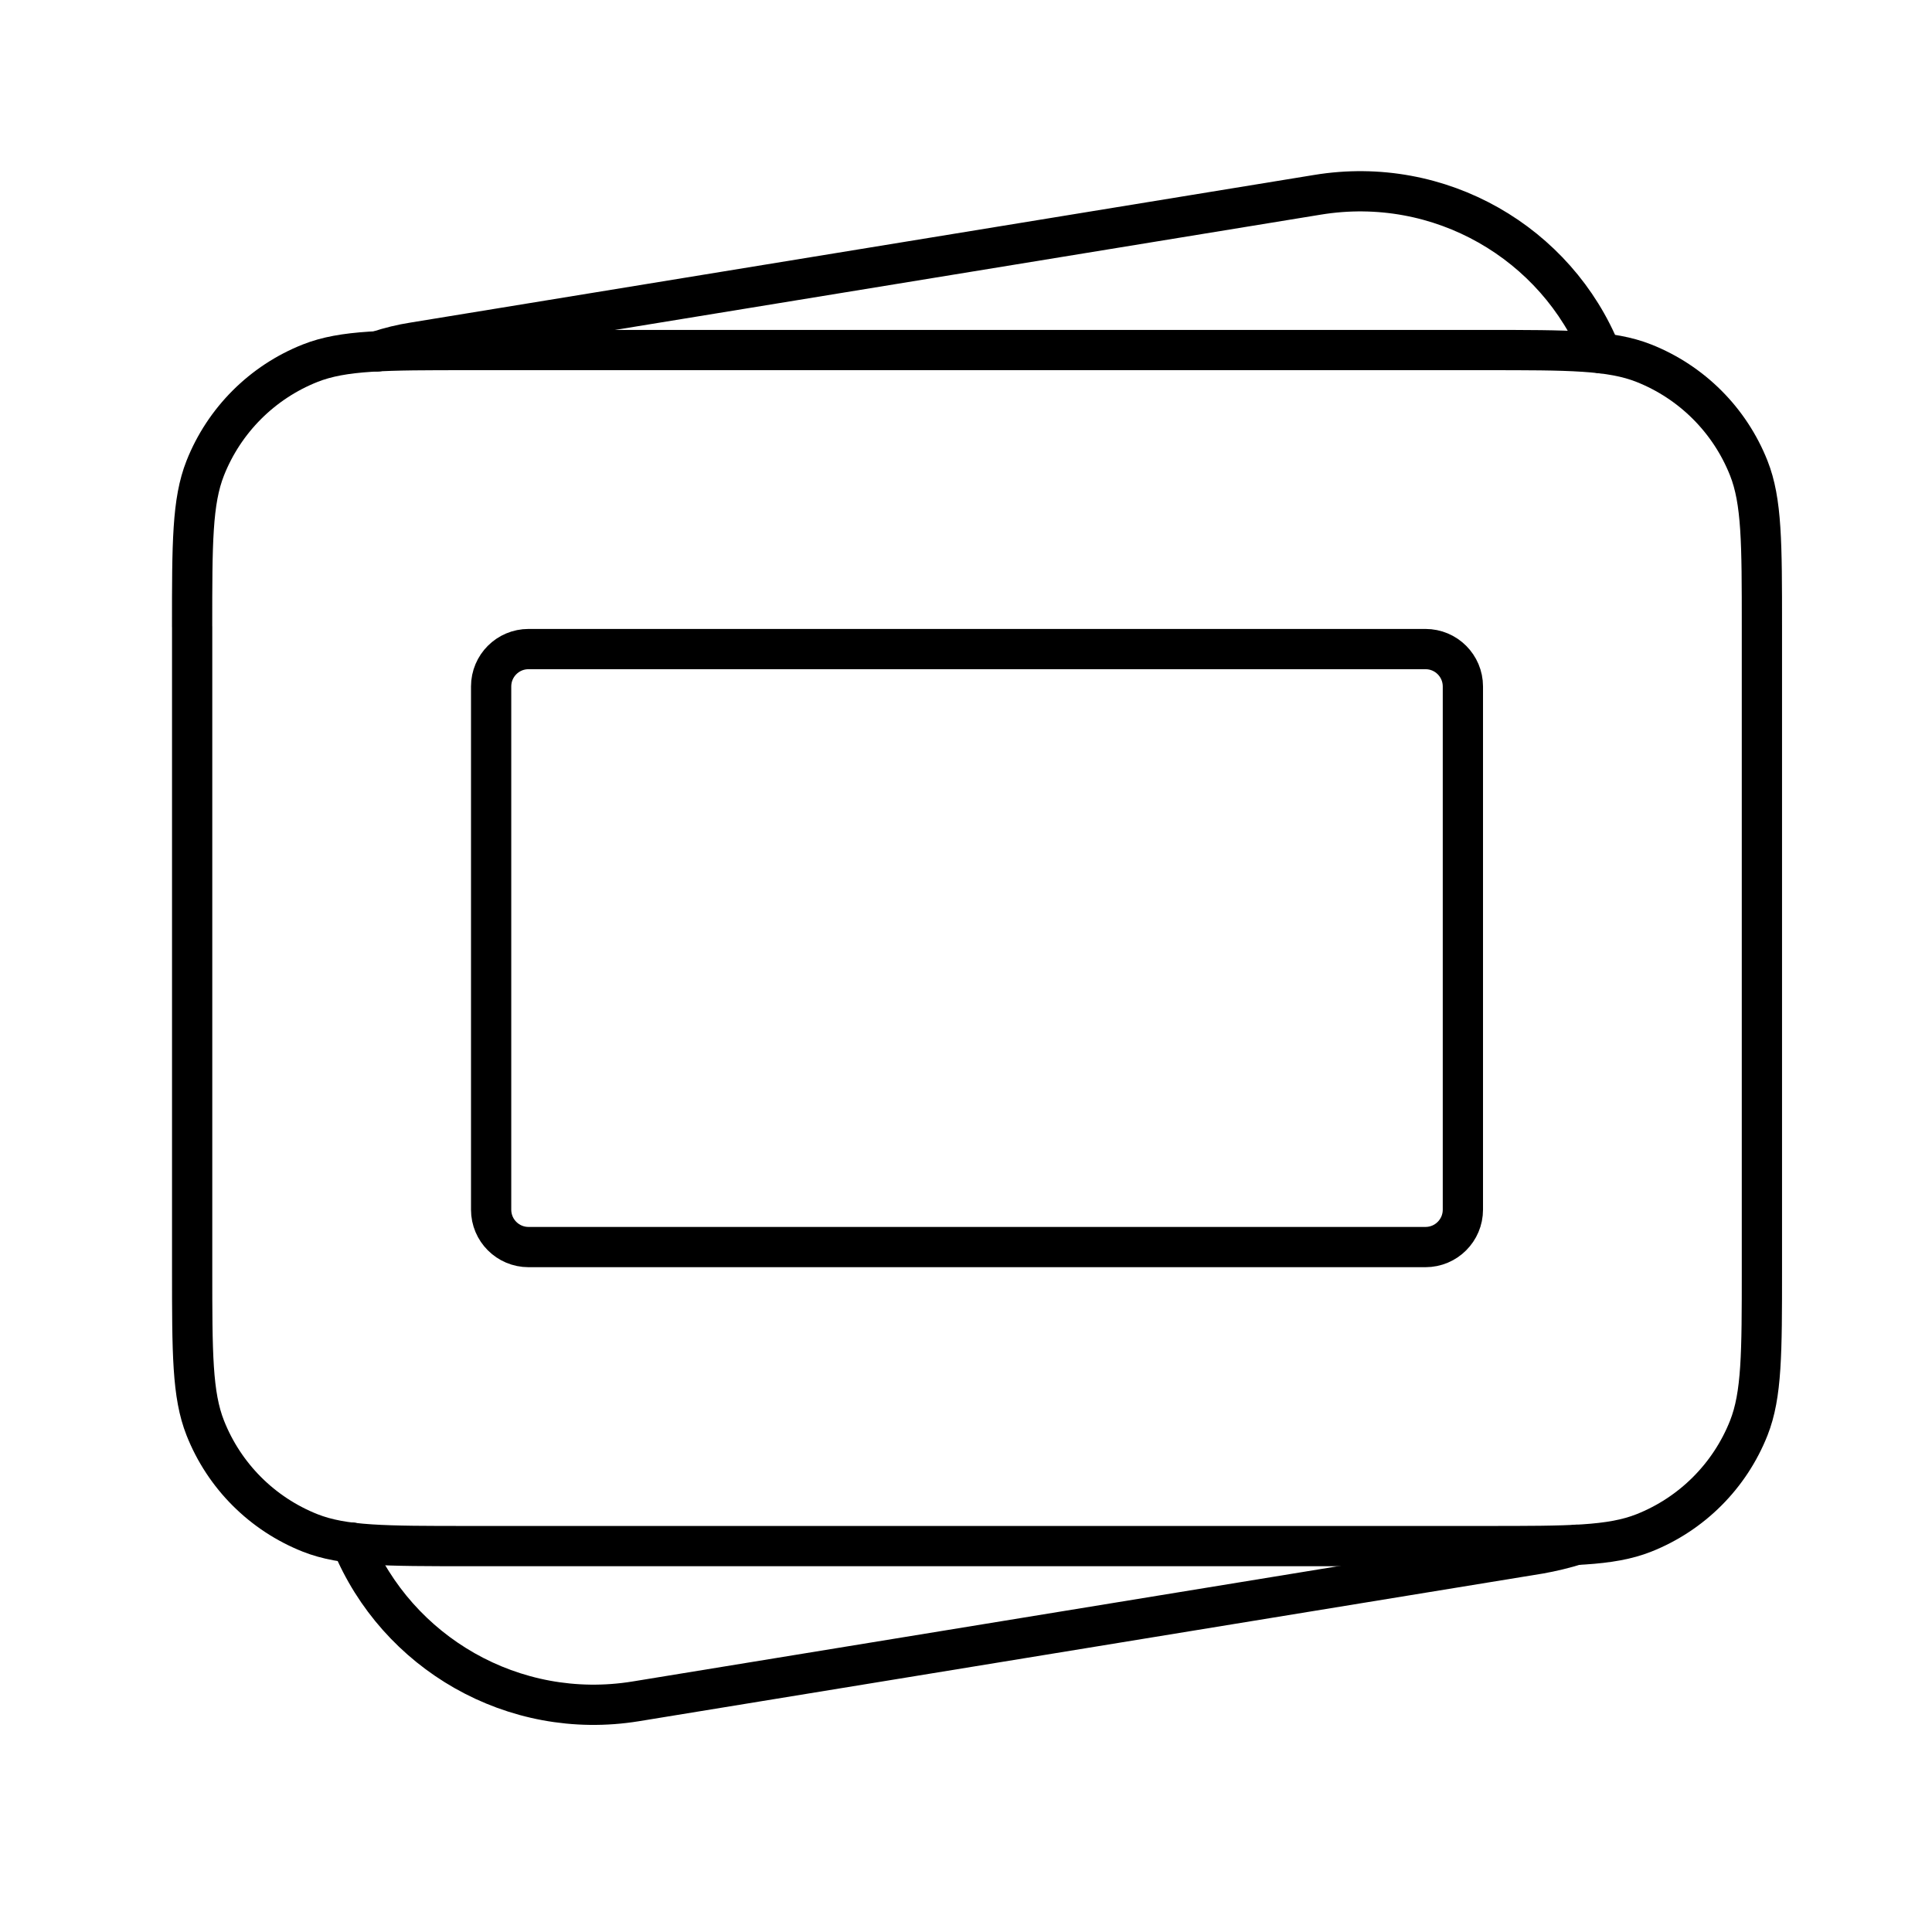
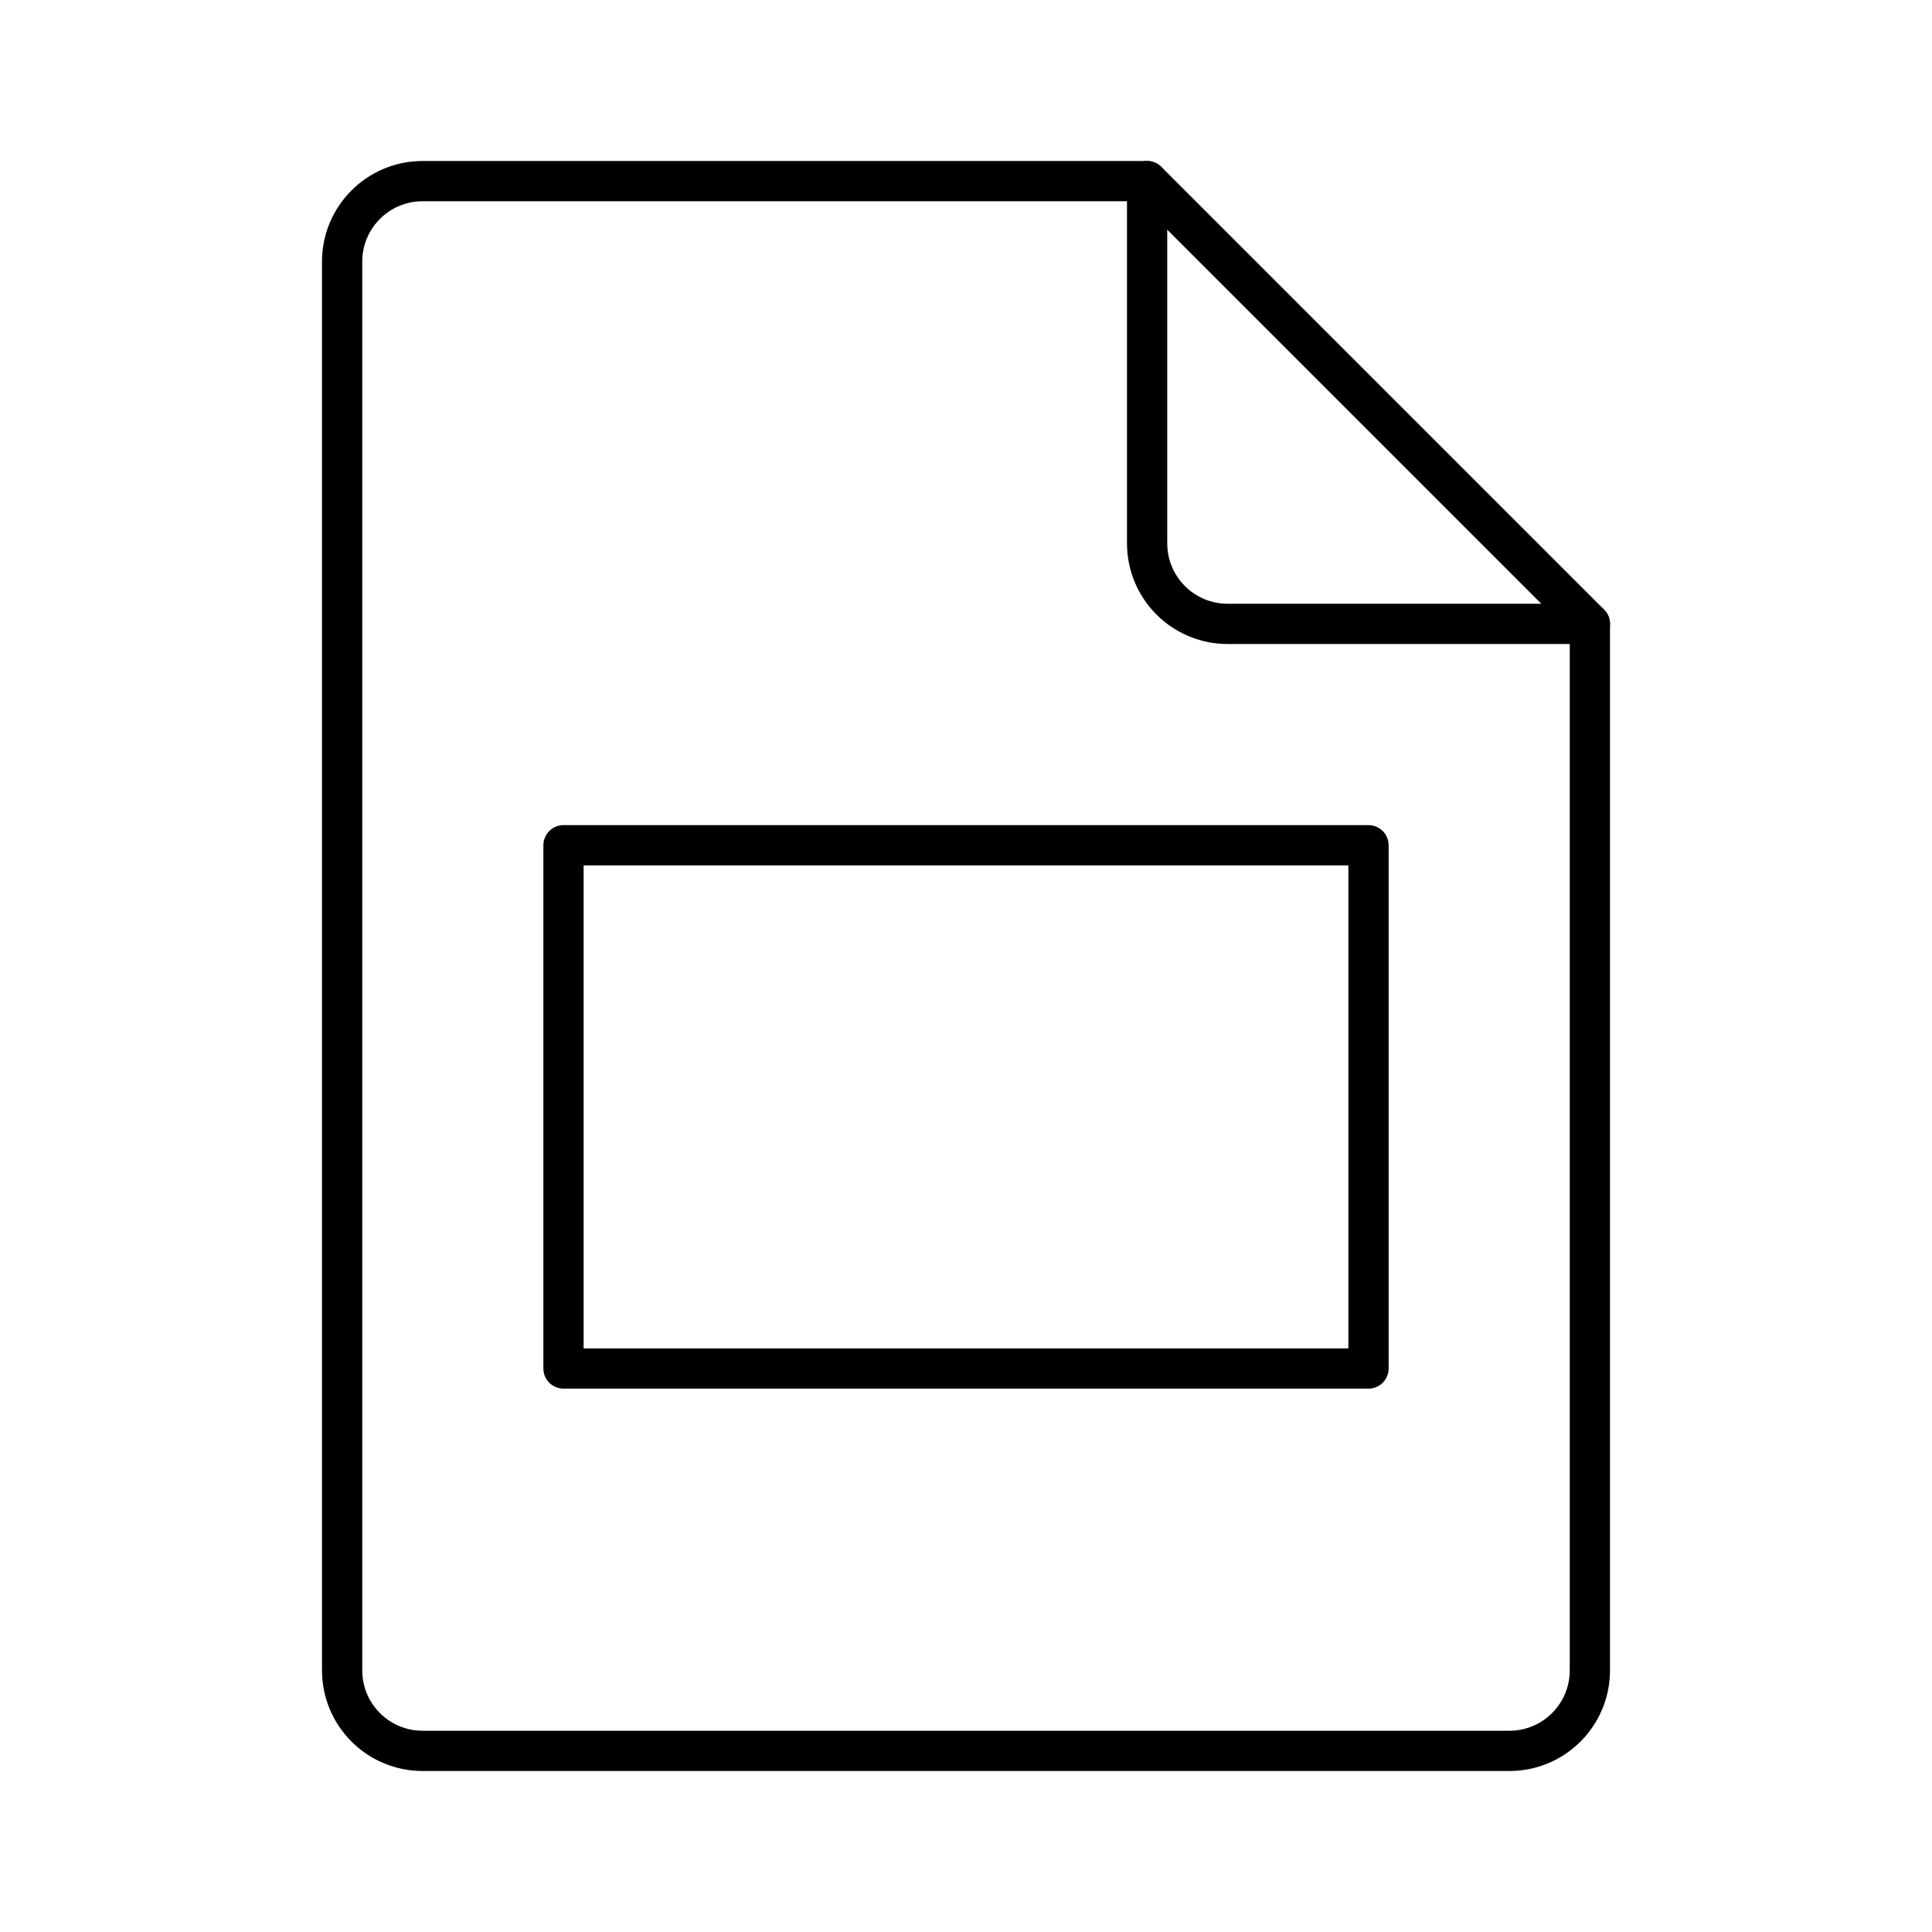
<svg xmlns="http://www.w3.org/2000/svg" id="b" viewBox="0 0 48 48">
  <defs>
-     <style>.d{fill:none;stroke:#000;stroke-linecap:round;stroke-linejoin:round;}</style>
+     <style>.c{fill:none;stroke:#000;stroke-linecap:round;stroke-linejoin:round;}</style>
  </defs>
-   <path class="d" d="M39.787,8.777h-.009c-1.105-2.739-4.002-4.439-7.048-3.937l-22.453,3.668c-.297.046-.604.121-.882.214-.009.009-.019.009-.019.009" />
-   <path class="d" d="M8.735,38.324c1.124,2.739,4.021,4.439,7.057,3.946l22.453-3.668c.316-.056.622-.13.919-.223" />
-   <path class="d" d="M4.773,15.569c0-2.076,0-3.114.326-3.938.472-1.192,1.416-2.136,2.608-2.608.823-.326,1.861-.326,3.938-.326h25.257c2.076,0,3.114,0,3.938.326,1.192.472,2.136,1.416,2.608,2.608.326.823.326,1.862.326,3.938v15.971c0,2.076,0,3.114-.326,3.938-.472,1.192-1.416,2.136-2.608,2.608-.823.326-1.862.326-3.938.326H11.645c-2.076,0-3.114,0-3.938-.326-1.192-.472-2.136-1.416-2.607-2.608-.326-.823-.326-1.862-.326-3.938v-15.971Z" />
-   <rect class="d" x="12.202" y="16.126" width="24.143" height="14.857" rx=".929" ry=".929" />
+   <path class="c" d="m39.5,15.5h-9c-1.105,0-2-.895-2-2V4.5H10.5c-1.105,0-2,.895-2,2v35c0,1.105.895,2,2,2h27c1.105,0,2-.895,2-2V15.5Z" />
+   <line class="c" x1="28.5" y1="4.5" x2="39.5" y2="15.5" />
+   <rect class="c" x="14" y="21" width="20" height="13" />
</svg>
